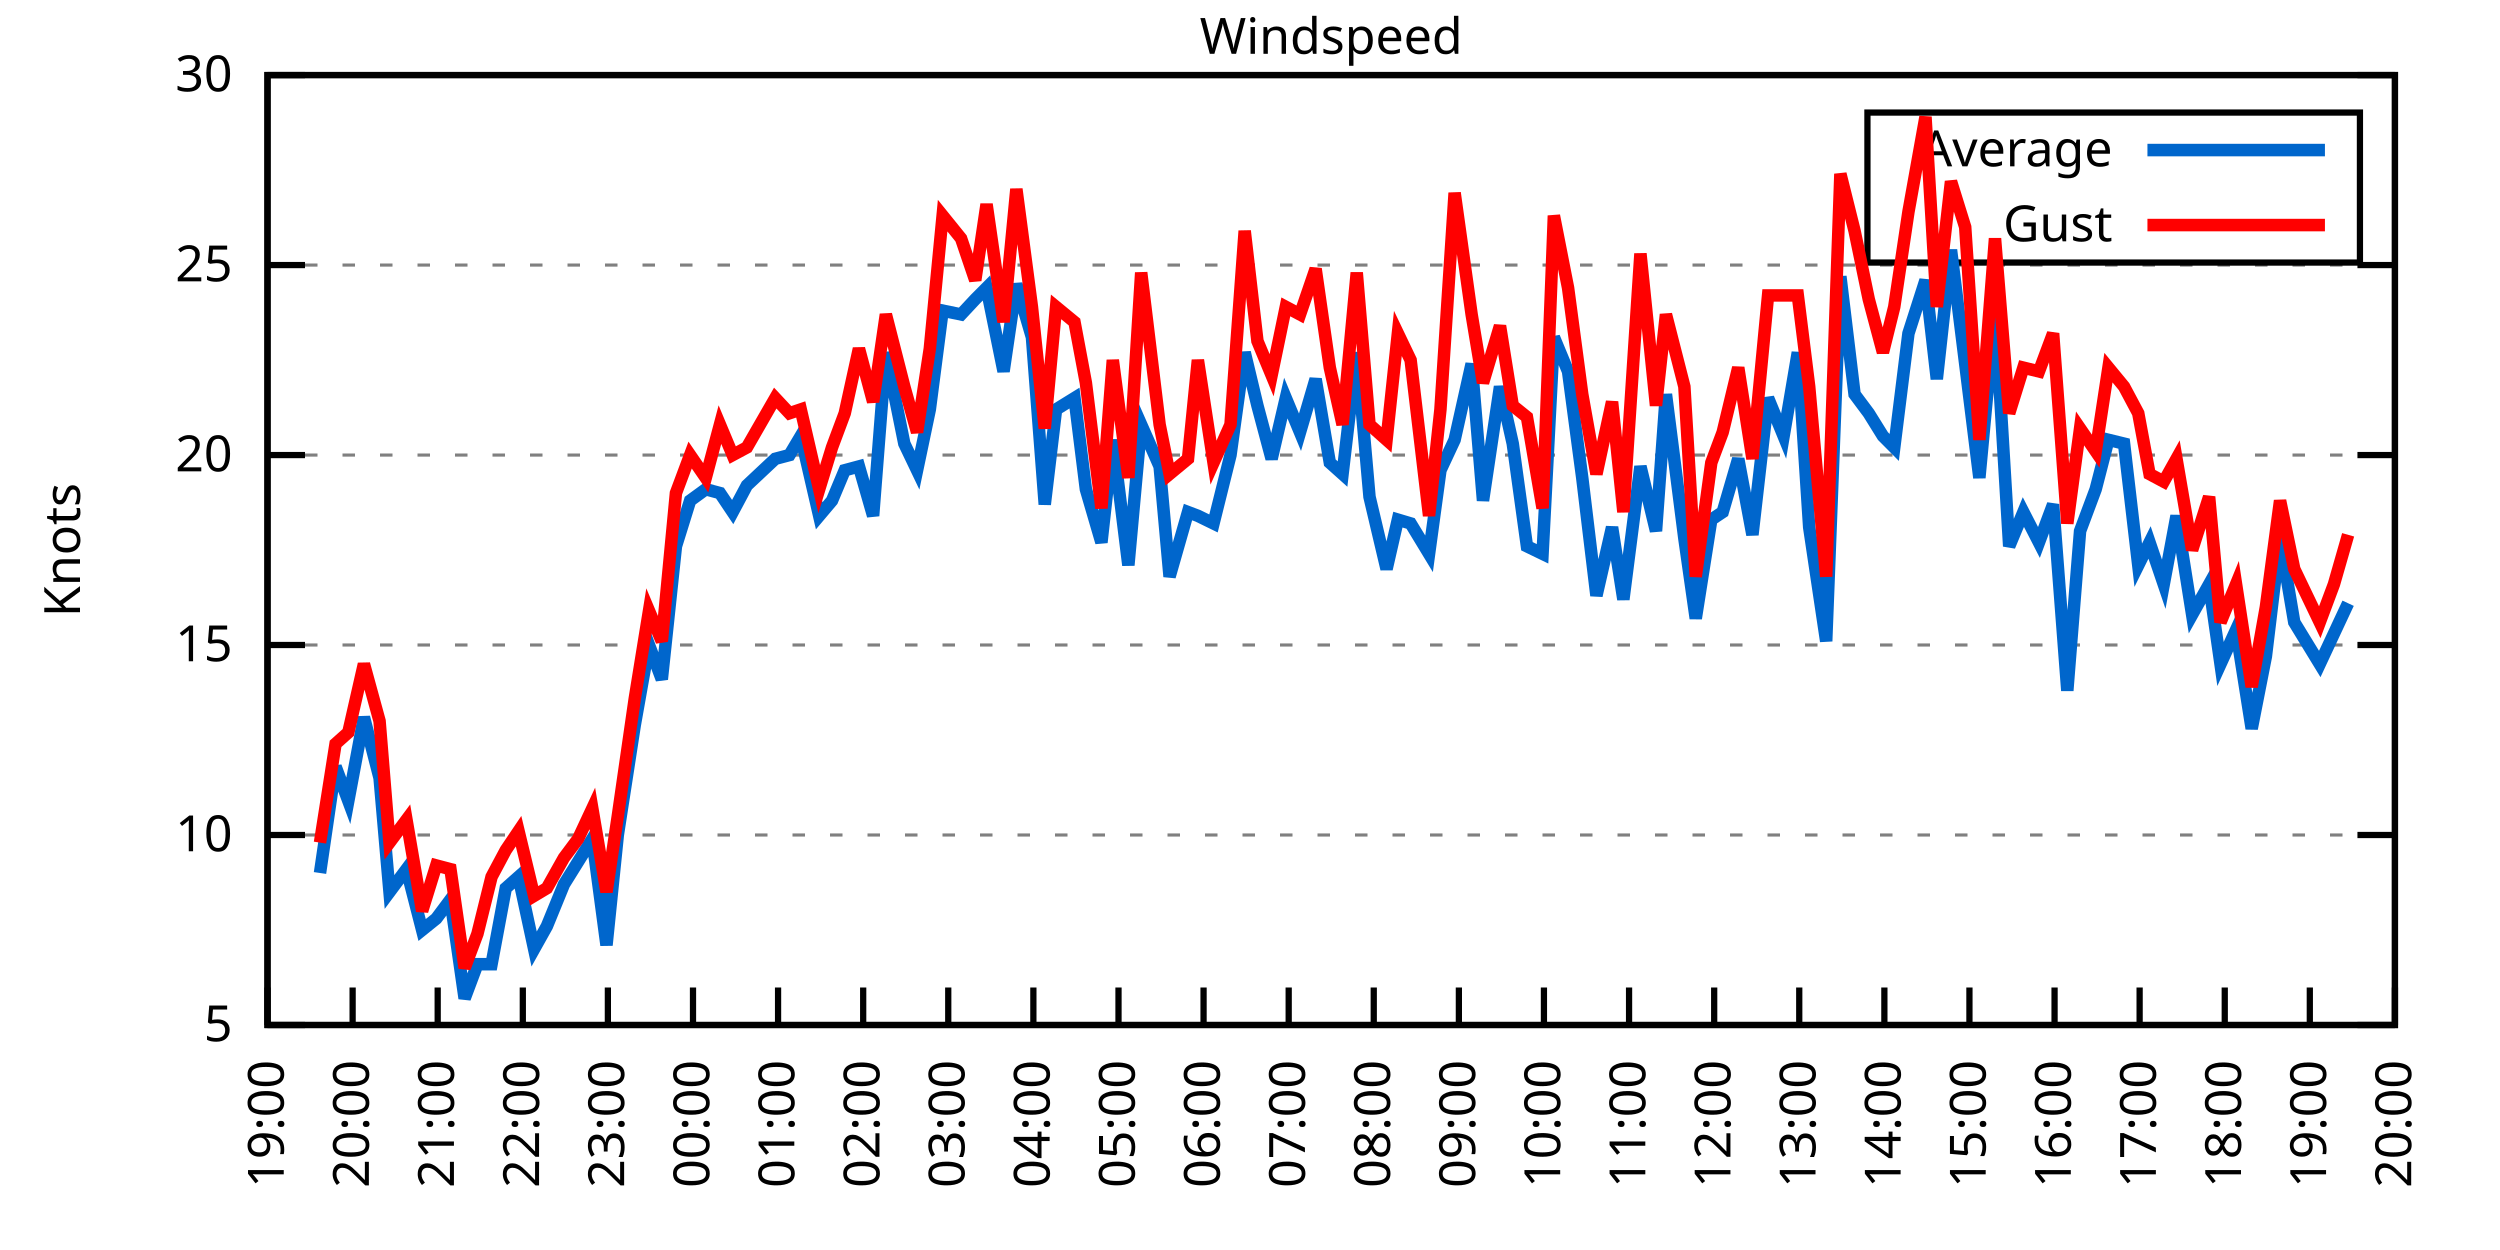
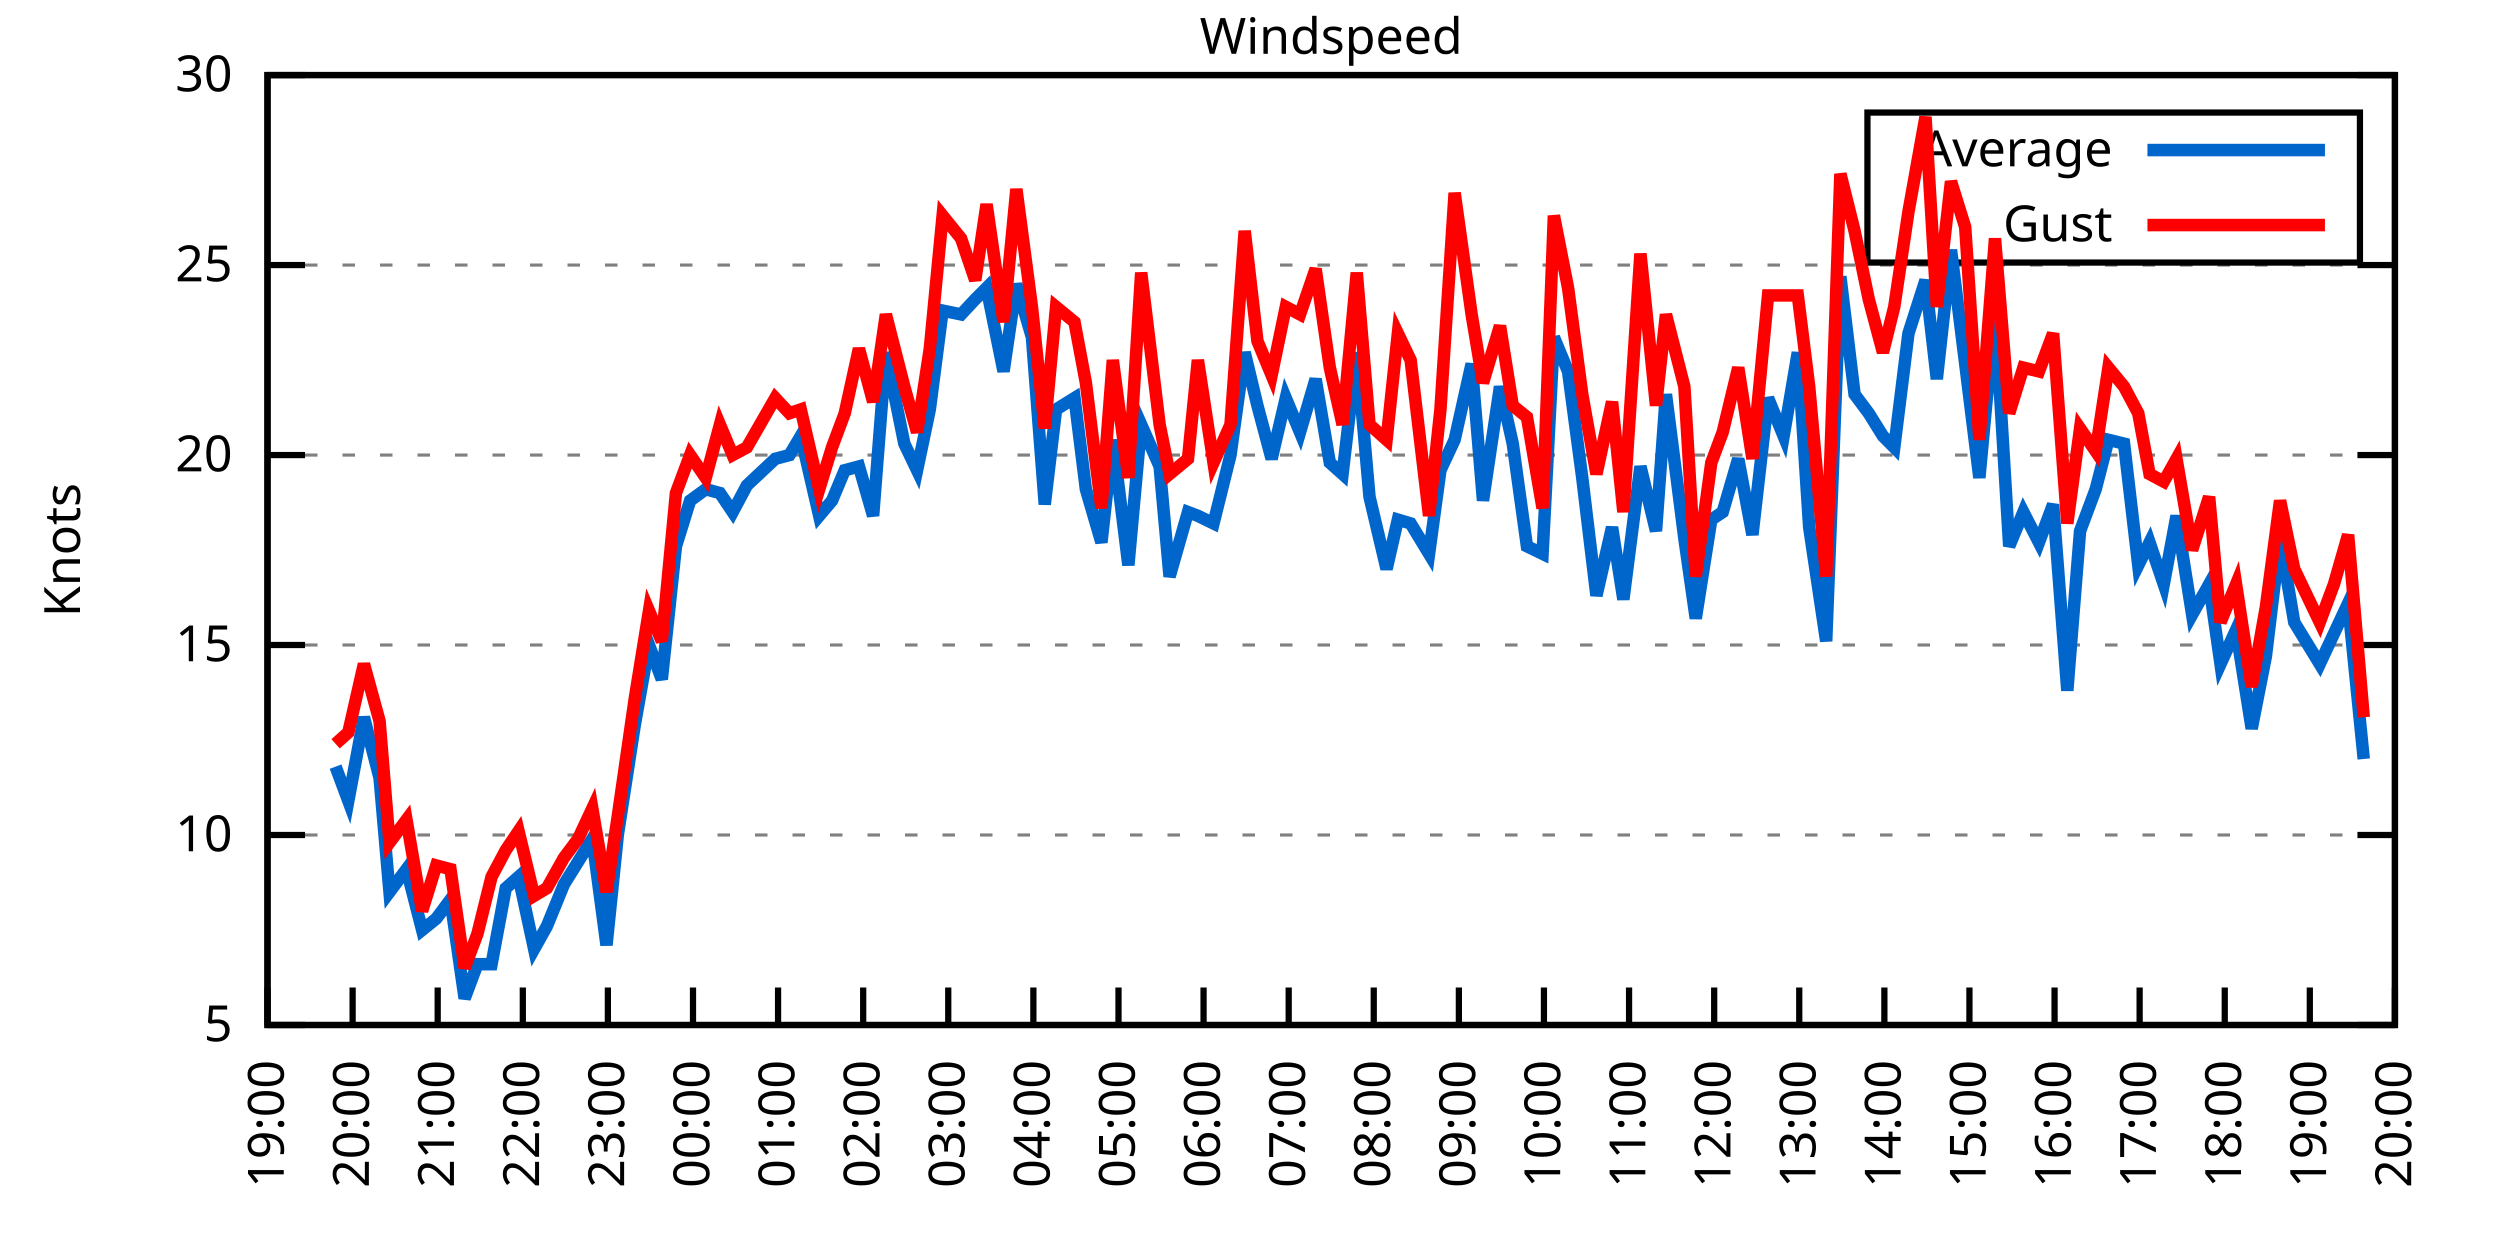
<svg xmlns="http://www.w3.org/2000/svg" xmlns:xlink="http://www.w3.org/1999/xlink" width="400" height="200" viewBox="0 0 400 200">
  <g id="gnuplot_canvas">
    <rect x="0" y="0" width="400" height="200" fill="none" />
    <defs>
      <circle id="gpDot" r="0.5" stroke-width="0.5" stroke="currentColor" />
      <path id="gpPt0" stroke-width="0.333" stroke="currentColor" d="M-1,0 h2 M0,-1 v2" />
      <path id="gpPt1" stroke-width="0.333" stroke="currentColor" d="M-1,-1 L1,1 M1,-1 L-1,1" />
      <path id="gpPt2" stroke-width="0.333" stroke="currentColor" d="M-1,0 L1,0 M0,-1 L0,1 M-1,-1 L1,1 M-1,1 L1,-1" />
      <rect id="gpPt3" stroke-width="0.333" stroke="currentColor" x="-1" y="-1" width="2" height="2" />
      <rect id="gpPt4" stroke-width="0.333" stroke="currentColor" fill="currentColor" x="-1" y="-1" width="2" height="2" />
      <circle id="gpPt5" stroke-width="0.333" stroke="currentColor" cx="0" cy="0" r="1" />
      <use xlink:href="#gpPt5" id="gpPt6" fill="currentColor" stroke="none" />
      <path id="gpPt7" stroke-width="0.333" stroke="currentColor" d="M0,-1.33 L-1.33,0.67 L1.33,0.67 z" />
      <use xlink:href="#gpPt7" id="gpPt8" fill="currentColor" stroke="none" />
      <use xlink:href="#gpPt7" id="gpPt9" stroke="currentColor" transform="rotate(180)" />
      <use xlink:href="#gpPt9" id="gpPt10" fill="currentColor" stroke="none" />
      <use xlink:href="#gpPt3" id="gpPt11" stroke="currentColor" transform="rotate(45)" />
      <use xlink:href="#gpPt11" id="gpPt12" fill="currentColor" stroke="none" />
      <path id="gpPt13" stroke-width="0.333" stroke="currentColor" d="M0,1.330 L1.265,0.411 L0.782,-1.067 L-0.782,-1.076 L-1.265,0.411 z" />
      <use xlink:href="#gpPt13" id="gpPt14" fill="currentColor" stroke="none" />
      <filter id="textbox" filterUnits="objectBoundingBox" x="0" y="0" height="1" width="1">
        <feFlood flood-color="white" flood-opacity="1" result="bgnd" />
        <feComposite in="SourceGraphic" in2="bgnd" operator="atop" />
      </filter>
      <filter id="greybox" filterUnits="objectBoundingBox" x="0" y="0" height="1" width="1">
        <feFlood flood-color="lightgrey" flood-opacity="1" result="grey" />
        <feComposite in="SourceGraphic" in2="grey" operator="atop" />
      </filter>
    </defs>
    <g fill="none" color="white" stroke="currentColor" stroke-width="1.00" stroke-linecap="butt" stroke-linejoin="miter">
</g>
    <g fill="none" color="black" stroke="currentColor" stroke-width="1.00" stroke-linecap="butt" stroke-linejoin="miter">
      <g stroke="none" shape-rendering="crispEdges">
        <polygon fill="rgb(255, 255, 255)" points="42.80,164.00 383.18,164.00 383.18,12.02 42.80,12.02 " />
      </g>
    </g>
    <g fill="none" color="black" stroke="currentColor" stroke-width="1.00" stroke-linecap="butt" stroke-linejoin="miter">
</g>
    <g fill="none" color="black" stroke="black" stroke-width="0.50" stroke-linecap="butt" stroke-linejoin="miter">
</g>
    <g fill="none" color="gray" stroke="currentColor" stroke-width="0.50" stroke-linecap="butt" stroke-linejoin="miter">
      <path stroke="gray" stroke-dasharray="2,4" class="gridline" d="M42.80,164.00 L383.19,164.00  " />
    </g>
    <g fill="none" color="gray" stroke="gray" stroke-width="1.00" stroke-linecap="butt" stroke-linejoin="miter">
</g>
    <g fill="none" color="black" stroke="currentColor" stroke-width="1.00" stroke-linecap="butt" stroke-linejoin="miter">
      <path stroke="black" d="M42.80,164.00 L48.80,164.00 M383.19,164.00 L377.19,164.00  " />
      <g transform="translate(37.20,166.60)" stroke="none" fill="black" font-family="Sans" font-size="8.00" text-anchor="end">
        <text>
          <tspan font-family="Sans"> 5</tspan>
        </text>
      </g>
    </g>
    <g fill="none" color="black" stroke="currentColor" stroke-width="1.00" stroke-linecap="butt" stroke-linejoin="miter">
</g>
    <g fill="none" color="black" stroke="black" stroke-width="0.50" stroke-linecap="butt" stroke-linejoin="miter">
</g>
    <g fill="none" color="gray" stroke="currentColor" stroke-width="0.50" stroke-linecap="butt" stroke-linejoin="miter">
      <path stroke="gray" stroke-dasharray="2,4" class="gridline" d="M42.80,133.60 L383.19,133.60  " />
    </g>
    <g fill="none" color="gray" stroke="gray" stroke-width="1.00" stroke-linecap="butt" stroke-linejoin="miter">
</g>
    <g fill="none" color="black" stroke="currentColor" stroke-width="1.00" stroke-linecap="butt" stroke-linejoin="miter">
      <path stroke="black" d="M42.80,133.60 L48.80,133.60 M383.19,133.60 L377.19,133.60  " />
      <g transform="translate(37.20,136.20)" stroke="none" fill="black" font-family="Sans" font-size="8.00" text-anchor="end">
        <text>
          <tspan font-family="Sans"> 10</tspan>
        </text>
      </g>
    </g>
    <g fill="none" color="black" stroke="currentColor" stroke-width="1.00" stroke-linecap="butt" stroke-linejoin="miter">
</g>
    <g fill="none" color="black" stroke="black" stroke-width="0.50" stroke-linecap="butt" stroke-linejoin="miter">
</g>
    <g fill="none" color="gray" stroke="currentColor" stroke-width="0.50" stroke-linecap="butt" stroke-linejoin="miter">
      <path stroke="gray" stroke-dasharray="2,4" class="gridline" d="M42.80,103.20 L383.19,103.20  " />
    </g>
    <g fill="none" color="gray" stroke="gray" stroke-width="1.00" stroke-linecap="butt" stroke-linejoin="miter">
</g>
    <g fill="none" color="black" stroke="currentColor" stroke-width="1.00" stroke-linecap="butt" stroke-linejoin="miter">
      <path stroke="black" d="M42.80,103.20 L48.80,103.20 M383.19,103.20 L377.19,103.20  " />
      <g transform="translate(37.20,105.80)" stroke="none" fill="black" font-family="Sans" font-size="8.00" text-anchor="end">
        <text>
          <tspan font-family="Sans"> 15</tspan>
        </text>
      </g>
    </g>
    <g fill="none" color="black" stroke="currentColor" stroke-width="1.00" stroke-linecap="butt" stroke-linejoin="miter">
</g>
    <g fill="none" color="black" stroke="black" stroke-width="0.50" stroke-linecap="butt" stroke-linejoin="miter">
</g>
    <g fill="none" color="gray" stroke="currentColor" stroke-width="0.50" stroke-linecap="butt" stroke-linejoin="miter">
      <path stroke="gray" stroke-dasharray="2,4" class="gridline" d="M42.80,72.81 L383.19,72.81  " />
    </g>
    <g fill="none" color="gray" stroke="gray" stroke-width="1.00" stroke-linecap="butt" stroke-linejoin="miter">
</g>
    <g fill="none" color="black" stroke="currentColor" stroke-width="1.00" stroke-linecap="butt" stroke-linejoin="miter">
      <path stroke="black" d="M42.80,72.81 L48.80,72.81 M383.19,72.81 L377.19,72.81  " />
      <g transform="translate(37.20,75.41)" stroke="none" fill="black" font-family="Sans" font-size="8.00" text-anchor="end">
        <text>
          <tspan font-family="Sans"> 20</tspan>
        </text>
      </g>
    </g>
    <g fill="none" color="black" stroke="currentColor" stroke-width="1.00" stroke-linecap="butt" stroke-linejoin="miter">
</g>
    <g fill="none" color="black" stroke="black" stroke-width="0.50" stroke-linecap="butt" stroke-linejoin="miter">
</g>
    <g fill="none" color="gray" stroke="currentColor" stroke-width="0.50" stroke-linecap="butt" stroke-linejoin="miter">
      <path stroke="gray" stroke-dasharray="2,4" class="gridline" d="M42.80,42.41 L383.19,42.41  " />
    </g>
    <g fill="none" color="gray" stroke="gray" stroke-width="1.00" stroke-linecap="butt" stroke-linejoin="miter">
</g>
    <g fill="none" color="black" stroke="currentColor" stroke-width="1.00" stroke-linecap="butt" stroke-linejoin="miter">
      <path stroke="black" d="M42.80,42.41 L48.80,42.41 M383.19,42.41 L377.19,42.41  " />
      <g transform="translate(37.20,45.01)" stroke="none" fill="black" font-family="Sans" font-size="8.00" text-anchor="end">
        <text>
          <tspan font-family="Sans"> 25</tspan>
        </text>
      </g>
    </g>
    <g fill="none" color="black" stroke="currentColor" stroke-width="1.00" stroke-linecap="butt" stroke-linejoin="miter">
</g>
    <g fill="none" color="black" stroke="black" stroke-width="0.50" stroke-linecap="butt" stroke-linejoin="miter">
</g>
    <g fill="none" color="gray" stroke="currentColor" stroke-width="0.50" stroke-linecap="butt" stroke-linejoin="miter">
      <path stroke="gray" stroke-dasharray="2,4" class="gridline" d="M42.80,12.01 L383.19,12.01  " />
    </g>
    <g fill="none" color="gray" stroke="gray" stroke-width="1.00" stroke-linecap="butt" stroke-linejoin="miter">
</g>
    <g fill="none" color="black" stroke="currentColor" stroke-width="1.00" stroke-linecap="butt" stroke-linejoin="miter">
      <path stroke="black" d="M42.80,12.01 L48.80,12.01 M383.19,12.01 L377.19,12.01  " />
      <g transform="translate(37.20,14.61)" stroke="none" fill="black" font-family="Sans" font-size="8.00" text-anchor="end">
        <text>
          <tspan font-family="Sans"> 30</tspan>
        </text>
      </g>
    </g>
    <g fill="none" color="black" stroke="currentColor" stroke-width="1.00" stroke-linecap="butt" stroke-linejoin="miter">
      <path stroke="black" d="M42.80,164.00 L42.80,158.00  " />
      <g transform="translate(45.40,169.60) rotate(270.00)" stroke="none" fill="black" font-family="Sans" font-size="8.00" text-anchor="end">
        <text>
          <tspan font-family="Sans">19:00</tspan>
        </text>
      </g>
    </g>
    <g fill="none" color="black" stroke="currentColor" stroke-width="1.00" stroke-linecap="butt" stroke-linejoin="miter">
      <path stroke="black" d="M56.42,164.00 L56.42,158.00  " />
      <g transform="translate(59.02,169.60) rotate(270.00)" stroke="none" fill="black" font-family="Sans" font-size="8.00" text-anchor="end">
        <text>
          <tspan font-family="Sans">20:00</tspan>
        </text>
      </g>
    </g>
    <g fill="none" color="black" stroke="currentColor" stroke-width="1.00" stroke-linecap="butt" stroke-linejoin="miter">
      <path stroke="black" d="M70.03,164.00 L70.03,158.00  " />
      <g transform="translate(72.63,169.60) rotate(270.00)" stroke="none" fill="black" font-family="Sans" font-size="8.00" text-anchor="end">
        <text>
          <tspan font-family="Sans">21:00</tspan>
        </text>
      </g>
    </g>
    <g fill="none" color="black" stroke="currentColor" stroke-width="1.00" stroke-linecap="butt" stroke-linejoin="miter">
      <path stroke="black" d="M83.65,164.00 L83.65,158.00  " />
      <g transform="translate(86.25,169.60) rotate(270.00)" stroke="none" fill="black" font-family="Sans" font-size="8.00" text-anchor="end">
        <text>
          <tspan font-family="Sans">22:00</tspan>
        </text>
      </g>
    </g>
    <g fill="none" color="black" stroke="currentColor" stroke-width="1.00" stroke-linecap="butt" stroke-linejoin="miter">
      <path stroke="black" d="M97.26,164.00 L97.26,158.00  " />
      <g transform="translate(99.86,169.60) rotate(270.00)" stroke="none" fill="black" font-family="Sans" font-size="8.00" text-anchor="end">
        <text>
          <tspan font-family="Sans">23:00</tspan>
        </text>
      </g>
    </g>
    <g fill="none" color="black" stroke="currentColor" stroke-width="1.00" stroke-linecap="butt" stroke-linejoin="miter">
      <path stroke="black" d="M110.88,164.00 L110.88,158.00  " />
      <g transform="translate(113.48,169.60) rotate(270.00)" stroke="none" fill="black" font-family="Sans" font-size="8.00" text-anchor="end">
        <text>
          <tspan font-family="Sans">00:00</tspan>
        </text>
      </g>
    </g>
    <g fill="none" color="black" stroke="currentColor" stroke-width="1.00" stroke-linecap="butt" stroke-linejoin="miter">
      <path stroke="black" d="M124.49,164.00 L124.49,158.00  " />
      <g transform="translate(127.09,169.60) rotate(270.00)" stroke="none" fill="black" font-family="Sans" font-size="8.00" text-anchor="end">
        <text>
          <tspan font-family="Sans">01:00</tspan>
        </text>
      </g>
    </g>
    <g fill="none" color="black" stroke="currentColor" stroke-width="1.00" stroke-linecap="butt" stroke-linejoin="miter">
      <path stroke="black" d="M138.11,164.00 L138.11,158.00  " />
      <g transform="translate(140.71,169.60) rotate(270.00)" stroke="none" fill="black" font-family="Sans" font-size="8.00" text-anchor="end">
        <text>
          <tspan font-family="Sans">02:00</tspan>
        </text>
      </g>
    </g>
    <g fill="none" color="black" stroke="currentColor" stroke-width="1.00" stroke-linecap="butt" stroke-linejoin="miter">
      <path stroke="black" d="M151.72,164.00 L151.72,158.00  " />
      <g transform="translate(154.32,169.60) rotate(270.00)" stroke="none" fill="black" font-family="Sans" font-size="8.00" text-anchor="end">
        <text>
          <tspan font-family="Sans">03:00</tspan>
        </text>
      </g>
    </g>
    <g fill="none" color="black" stroke="currentColor" stroke-width="1.00" stroke-linecap="butt" stroke-linejoin="miter">
      <path stroke="black" d="M165.34,164.00 L165.34,158.00  " />
      <g transform="translate(167.94,169.60) rotate(270.00)" stroke="none" fill="black" font-family="Sans" font-size="8.00" text-anchor="end">
        <text>
          <tspan font-family="Sans">04:00</tspan>
        </text>
      </g>
    </g>
    <g fill="none" color="black" stroke="currentColor" stroke-width="1.00" stroke-linecap="butt" stroke-linejoin="miter">
      <path stroke="black" d="M178.96,164.00 L178.96,158.00  " />
      <g transform="translate(181.56,169.60) rotate(270.00)" stroke="none" fill="black" font-family="Sans" font-size="8.00" text-anchor="end">
        <text>
          <tspan font-family="Sans">05:00</tspan>
        </text>
      </g>
    </g>
    <g fill="none" color="black" stroke="currentColor" stroke-width="1.00" stroke-linecap="butt" stroke-linejoin="miter">
      <path stroke="black" d="M192.57,164.00 L192.57,158.00  " />
      <g transform="translate(195.17,169.60) rotate(270.00)" stroke="none" fill="black" font-family="Sans" font-size="8.00" text-anchor="end">
        <text>
          <tspan font-family="Sans">06:00</tspan>
        </text>
      </g>
    </g>
    <g fill="none" color="black" stroke="currentColor" stroke-width="1.00" stroke-linecap="butt" stroke-linejoin="miter">
      <path stroke="black" d="M206.19,164.00 L206.19,158.00  " />
      <g transform="translate(208.79,169.60) rotate(270.00)" stroke="none" fill="black" font-family="Sans" font-size="8.00" text-anchor="end">
        <text>
          <tspan font-family="Sans">07:00</tspan>
        </text>
      </g>
    </g>
    <g fill="none" color="black" stroke="currentColor" stroke-width="1.00" stroke-linecap="butt" stroke-linejoin="miter">
      <path stroke="black" d="M219.80,164.00 L219.80,158.00  " />
      <g transform="translate(222.40,169.60) rotate(270.00)" stroke="none" fill="black" font-family="Sans" font-size="8.00" text-anchor="end">
        <text>
          <tspan font-family="Sans">08:00</tspan>
        </text>
      </g>
    </g>
    <g fill="none" color="black" stroke="currentColor" stroke-width="1.00" stroke-linecap="butt" stroke-linejoin="miter">
      <path stroke="black" d="M233.42,164.00 L233.42,158.00  " />
      <g transform="translate(236.02,169.60) rotate(270.00)" stroke="none" fill="black" font-family="Sans" font-size="8.00" text-anchor="end">
        <text>
          <tspan font-family="Sans">09:00</tspan>
        </text>
      </g>
    </g>
    <g fill="none" color="black" stroke="currentColor" stroke-width="1.00" stroke-linecap="butt" stroke-linejoin="miter">
      <path stroke="black" d="M247.03,164.00 L247.03,158.00  " />
      <g transform="translate(249.63,169.60) rotate(270.00)" stroke="none" fill="black" font-family="Sans" font-size="8.00" text-anchor="end">
        <text>
          <tspan font-family="Sans">10:00</tspan>
        </text>
      </g>
    </g>
    <g fill="none" color="black" stroke="currentColor" stroke-width="1.00" stroke-linecap="butt" stroke-linejoin="miter">
      <path stroke="black" d="M260.65,164.00 L260.65,158.00  " />
      <g transform="translate(263.25,169.60) rotate(270.00)" stroke="none" fill="black" font-family="Sans" font-size="8.00" text-anchor="end">
        <text>
          <tspan font-family="Sans">11:00</tspan>
        </text>
      </g>
    </g>
    <g fill="none" color="black" stroke="currentColor" stroke-width="1.00" stroke-linecap="butt" stroke-linejoin="miter">
      <path stroke="black" d="M274.27,164.00 L274.27,158.00  " />
      <g transform="translate(276.87,169.60) rotate(270.00)" stroke="none" fill="black" font-family="Sans" font-size="8.00" text-anchor="end">
        <text>
          <tspan font-family="Sans">12:00</tspan>
        </text>
      </g>
    </g>
    <g fill="none" color="black" stroke="currentColor" stroke-width="1.00" stroke-linecap="butt" stroke-linejoin="miter">
      <path stroke="black" d="M287.88,164.00 L287.88,158.00  " />
      <g transform="translate(290.48,169.60) rotate(270.00)" stroke="none" fill="black" font-family="Sans" font-size="8.00" text-anchor="end">
        <text>
          <tspan font-family="Sans">13:00</tspan>
        </text>
      </g>
    </g>
    <g fill="none" color="black" stroke="currentColor" stroke-width="1.00" stroke-linecap="butt" stroke-linejoin="miter">
      <path stroke="black" d="M301.50,164.00 L301.50,158.00  " />
      <g transform="translate(304.10,169.60) rotate(270.00)" stroke="none" fill="black" font-family="Sans" font-size="8.00" text-anchor="end">
        <text>
          <tspan font-family="Sans">14:00</tspan>
        </text>
      </g>
    </g>
    <g fill="none" color="black" stroke="currentColor" stroke-width="1.00" stroke-linecap="butt" stroke-linejoin="miter">
      <path stroke="black" d="M315.11,164.00 L315.11,158.00  " />
      <g transform="translate(317.71,169.60) rotate(270.00)" stroke="none" fill="black" font-family="Sans" font-size="8.00" text-anchor="end">
        <text>
          <tspan font-family="Sans">15:00</tspan>
        </text>
      </g>
    </g>
    <g fill="none" color="black" stroke="currentColor" stroke-width="1.00" stroke-linecap="butt" stroke-linejoin="miter">
      <path stroke="black" d="M328.73,164.00 L328.73,158.00  " />
      <g transform="translate(331.33,169.60) rotate(270.00)" stroke="none" fill="black" font-family="Sans" font-size="8.00" text-anchor="end">
        <text>
          <tspan font-family="Sans">16:00</tspan>
        </text>
      </g>
    </g>
    <g fill="none" color="black" stroke="currentColor" stroke-width="1.00" stroke-linecap="butt" stroke-linejoin="miter">
      <path stroke="black" d="M342.34,164.00 L342.34,158.00  " />
      <g transform="translate(344.94,169.60) rotate(270.00)" stroke="none" fill="black" font-family="Sans" font-size="8.00" text-anchor="end">
        <text>
          <tspan font-family="Sans">17:00</tspan>
        </text>
      </g>
    </g>
    <g fill="none" color="black" stroke="currentColor" stroke-width="1.00" stroke-linecap="butt" stroke-linejoin="miter">
      <path stroke="black" d="M355.96,164.00 L355.96,158.00  " />
      <g transform="translate(358.56,169.60) rotate(270.00)" stroke="none" fill="black" font-family="Sans" font-size="8.00" text-anchor="end">
        <text>
          <tspan font-family="Sans">18:00</tspan>
        </text>
      </g>
    </g>
    <g fill="none" color="black" stroke="currentColor" stroke-width="1.00" stroke-linecap="butt" stroke-linejoin="miter">
      <path stroke="black" d="M369.57,164.00 L369.57,158.00  " />
      <g transform="translate(372.17,169.60) rotate(270.00)" stroke="none" fill="black" font-family="Sans" font-size="8.00" text-anchor="end">
        <text>
          <tspan font-family="Sans">19:00</tspan>
        </text>
      </g>
    </g>
    <g fill="none" color="black" stroke="currentColor" stroke-width="1.00" stroke-linecap="butt" stroke-linejoin="miter">
      <path stroke="black" d="M383.19,164.00 L383.19,158.00  " />
      <g transform="translate(385.79,169.60) rotate(270.00)" stroke="none" fill="black" font-family="Sans" font-size="8.00" text-anchor="end">
        <text>
          <tspan font-family="Sans">20:00</tspan>
        </text>
      </g>
    </g>
    <g fill="none" color="black" stroke="currentColor" stroke-width="1.00" stroke-linecap="butt" stroke-linejoin="miter">
</g>
    <g fill="none" color="black" stroke="currentColor" stroke-width="1.00" stroke-linecap="butt" stroke-linejoin="miter">
      <path stroke="black" d="M42.80,12.01 L42.80,164.00 L383.19,164.00 L383.19,12.01 L42.80,12.01 Z  " />
    </g>
    <g fill="none" color="black" stroke="currentColor" stroke-width="1.00" stroke-linecap="butt" stroke-linejoin="miter">
</g>
    <g fill="none" color="black" stroke="currentColor" stroke-width="1.00" stroke-linecap="butt" stroke-linejoin="miter">
      <path stroke="black" d="M298.79,42.01 L298.79,18.01 L377.59,18.01 L377.59,42.01 L298.79,42.01 Z  " />
    </g>
    <g id="Windspeed_plot_1">
      <g fill="none" color="white" stroke="black" stroke-width="2.00" stroke-linecap="butt" stroke-linejoin="miter">
</g>
      <g fill="none" color="black" stroke="currentColor" stroke-width="2.00" stroke-linecap="butt" stroke-linejoin="miter">
        <g transform="translate(337.99,26.61)" stroke="none" fill="black" font-family="Sans" font-size="8.00" text-anchor="end">
          <text>
            <tspan font-family="Sans">Average</tspan>
          </text>
        </g>
      </g>
      <g fill="none" color="black" stroke="currentColor" stroke-width="2.00" stroke-linecap="butt" stroke-linejoin="miter">
-         <path stroke="rgb(  0, 102, 204)" d="M343.59,24.01 L371.99,24.01 M51.20,139.68 L53.69,122.66 L55.73,128.13 L58.23,114.76 L60.73,124.48 L62.32,142.72   L65.04,139.07 L67.54,148.80 L69.80,146.98 L72.07,143.94 L74.34,159.74 L76.39,154.27 L78.65,154.27 L80.92,142.11   L82.97,140.29 L85.46,151.84 L87.50,148.19 L90.23,141.51 L92.50,137.86 L94.77,134.21 L97.04,151.23 L98.85,133.60   L101.57,115.97 L103.84,103.20 L105.89,108.68 L108.15,87.40 L110.42,80.10 L112.92,78.28 L115.19,78.89 L117.23,81.93   L119.50,77.67 L124.04,73.41 L126.31,72.81 L128.12,69.77 L131.07,82.53 L133.12,80.10 L135.16,75.24 L137.43,74.63   L139.70,82.53 L141.74,56.39 L144.69,70.98 L146.73,75.24 L148.77,65.51 L150.82,49.70 L153.77,50.31 L156.04,47.88   L157.85,46.06 L160.57,59.43 L162.62,45.45 L165.11,53.96 L167.16,80.71 L168.97,65.51 L171.92,63.69 L173.74,78.28   L176.23,86.79 L178.05,70.37 L180.54,90.44 L182.59,67.94 L185.54,74.63 L187.13,92.26 L190.08,81.93 L191.66,82.53   L194.16,83.75 L196.88,72.81 L199.15,56.39 L201.19,64.90 L203.46,73.41 L205.73,63.69 L208.00,69.16 L210.50,60.65   L212.77,74.02 L214.81,75.85 L217.08,56.39 L219.12,79.49 L221.85,91.04 L223.66,83.14 L225.70,83.75 L228.65,88.61   L230.47,75.24 L232.74,70.37 L235.46,58.21 L237.28,80.10 L240.00,61.86 L242.04,70.98 L244.31,87.40 L246.81,88.61   L248.62,53.96 L250.89,59.43 L253.16,76.45 L255.43,95.30 L257.93,84.36 L259.74,95.91 L262.47,74.63 L264.96,84.97   L266.55,63.08 L269.50,86.18 L271.32,98.95 L273.81,83.14 L275.63,81.93 L278.12,73.41 L280.39,85.57 L282.89,63.69   L285.38,69.77 L287.65,56.39 L289.47,84.36 L292.19,102.60 L294.46,44.23 L296.73,63.08 L299.00,66.12 L301.27,69.77   L303.08,71.59 L305.35,53.35 L308.08,44.84 L309.89,60.65 L312.16,39.98 L314.43,58.21 L316.70,76.45 L319.20,49.70   L321.47,87.40 L323.74,81.93 L326.23,86.79 L328.50,80.71 L330.77,110.50 L332.81,84.97 L335.31,78.28 L337.35,70.37   L339.85,70.98 L342.12,90.44 L343.93,86.79 L346.20,93.48 L348.24,82.53 L350.74,98.34 L353.46,93.48 L355.28,106.24   L357.77,100.77 L360.27,116.58 L362.54,105.03 L364.81,86.18 L367.08,99.56 L371.16,106.24 L373.43,101.38 L375.70,96.52    " />
+         <path stroke="rgb(  0, 102, 204)" d="M343.59,24.01 L371.99,24.01 M53.69,122.66 L55.73,128.13 L58.23,114.76 L60.73,124.48 L62.32,142.72 L65.04,139.07   L67.54,148.80 L69.80,146.98 L72.07,143.94 L74.34,159.74 L76.39,154.27 L78.65,154.27 L80.92,142.11 L82.97,140.29   L85.46,151.84 L87.50,148.19 L90.23,141.51 L92.50,137.86 L94.77,134.21 L97.04,151.23 L98.85,133.60 L101.57,115.97   L103.84,103.20 L105.89,108.68 L108.15,87.40 L110.42,80.10 L112.92,78.28 L115.19,78.89 L117.23,81.93 L119.50,77.67   L124.04,73.41 L126.31,72.81 L128.12,69.77 L131.07,82.53 L133.12,80.10 L135.16,75.24 L137.43,74.63 L139.70,82.53   L141.74,56.39 L144.69,70.98 L146.73,75.24 L148.77,65.51 L150.82,49.70 L153.77,50.31 L156.04,47.88 L157.85,46.06   L160.57,59.43 L162.62,45.45 L165.11,53.96 L167.16,80.71 L168.97,65.51 L171.92,63.69 L173.74,78.28 L176.23,86.79   L178.05,70.37 L180.54,90.44 L182.59,67.94 L185.54,74.63 L187.13,92.26 L190.08,81.93 L191.66,82.53 L194.16,83.75   L196.88,72.81 L199.15,56.39 L201.19,64.90 L203.46,73.41 L205.73,63.69 L208.00,69.16 L210.50,60.65 L212.77,74.02   L214.81,75.85 L217.08,56.39 L219.12,79.49 L221.85,91.04 L223.66,83.14 L225.70,83.75 L228.65,88.61 L230.47,75.24   L232.74,70.37 L235.46,58.21 L237.28,80.10 L240.00,61.86 L242.04,70.98 L244.31,87.40 L246.81,88.61 L248.62,53.96   L250.89,59.43 L253.16,76.45 L255.43,95.30 L257.93,84.36 L259.74,95.91 L262.47,74.63 L264.96,84.97 L266.55,63.08   L269.50,86.18 L271.32,98.95 L273.81,83.14 L275.63,81.93 L278.12,73.41 L280.39,85.57 L282.89,63.69 L285.38,69.77   L287.65,56.39 L289.47,84.36 L292.19,102.60 L294.46,44.23 L296.73,63.08 L299.00,66.12 L301.27,69.77 L303.08,71.59   L305.35,53.35 L308.08,44.84 L309.89,60.65 L312.16,39.98 L314.43,58.21 L316.70,76.45 L319.20,49.70 L321.47,87.40   L323.74,81.93 L326.23,86.79 L328.50,80.71 L330.77,110.50 L332.81,84.97 L335.31,78.28 L337.35,70.37 L339.85,70.98   L342.12,90.44 L343.93,86.79 L346.20,93.48 L348.24,82.53 L350.74,98.34 L353.46,93.48 L355.28,106.24 L357.77,100.77   L360.27,116.58 L362.54,105.03 L364.81,86.18 L367.08,99.56 L371.16,106.24 L373.43,101.38 L375.70,96.52 L378.20,121.44    " />
      </g>
    </g>
    <g id="Windspeed_plot_2">
      <g fill="none" color="black" stroke="currentColor" stroke-width="2.00" stroke-linecap="butt" stroke-linejoin="miter">
        <g transform="translate(337.99,38.61)" stroke="none" fill="black" font-family="Sans" font-size="8.00" text-anchor="end">
          <text>
            <tspan font-family="Sans">Gust</tspan>
          </text>
        </g>
      </g>
      <g fill="none" color="black" stroke="currentColor" stroke-width="2.00" stroke-linecap="butt" stroke-linejoin="miter">
-         <path stroke="rgb(255,   0,   0)" d="M343.59,36.01 L371.99,36.01 M51.20,134.82 L53.69,119.01 L55.73,117.19 L58.23,106.24 L60.73,115.36 L62.32,134.82   L65.04,131.17 L67.54,145.76 L69.80,138.47 L72.07,139.07 L74.34,154.88 L76.39,149.41 L78.65,140.29 L80.92,136.03   L82.97,132.99 L85.46,143.33 L87.50,142.11 L90.23,137.25 L92.50,134.21 L94.77,129.35 L97.04,142.72 L98.85,130.56   L101.57,111.72 L103.84,97.73 L105.89,102.60 L108.15,78.89 L110.42,72.81 L112.92,76.45 L115.19,67.94 L117.23,72.81   L119.50,71.59 L124.04,63.69 L126.31,66.12 L128.12,65.51 L131.07,78.28 L133.12,71.59 L135.16,66.12 L137.43,55.78   L139.70,64.29 L141.74,50.31 L144.69,61.86 L146.73,69.16 L148.77,55.78 L150.82,34.50 L153.77,38.15 L156.04,44.84   L157.85,32.68 L160.57,51.53 L162.62,30.25 L165.11,49.10 L167.16,68.55 L168.97,49.10 L171.92,51.53 L173.74,61.25   L176.23,81.32 L178.05,57.61 L180.54,76.45 L182.59,43.62 L185.54,67.94 L187.13,75.85 L190.08,73.41 L191.66,57.61   L194.16,74.02 L196.88,67.94 L199.15,36.94 L201.19,54.57 L203.46,60.04 L205.73,49.10 L208.00,50.31 L210.50,43.02   L212.77,58.82 L214.81,67.94 L217.08,43.62 L219.12,67.94 L221.85,70.37 L223.66,53.35 L225.70,57.61 L228.65,82.53   L230.47,65.51 L232.74,30.86 L235.46,50.31 L237.28,61.25 L240.00,52.14 L242.04,64.90 L244.31,66.73 L246.81,81.32   L248.62,34.50 L250.89,46.06 L253.16,63.08 L255.43,75.85 L257.93,64.29 L259.74,81.93 L262.47,40.58 L264.96,64.90   L266.55,50.31 L269.50,61.86 L271.32,92.26 L273.81,74.02 L275.63,69.16 L278.12,58.82 L280.39,73.41 L282.89,47.27   L285.38,47.27 L287.65,47.27 L289.47,61.86 L292.19,92.26 L294.46,27.82 L296.73,36.94 L299.00,47.88 L301.27,56.39   L303.08,49.10 L305.35,33.90 L308.08,18.70 L309.89,49.10 L312.16,29.03 L314.43,36.33 L316.70,70.37 L319.20,38.15   L321.47,66.12 L323.74,58.82 L326.23,59.43 L328.50,53.35 L330.77,83.75 L332.81,68.55 L335.31,72.20 L337.35,58.82   L339.85,61.86 L342.12,66.12 L343.93,75.85 L346.20,77.06 L348.24,73.41 L350.74,88.00 L353.46,79.49 L355.28,99.56   L357.77,93.48 L360.27,109.89 L362.54,97.12 L364.81,80.10 L367.08,91.04 L371.16,99.56 L373.43,93.48 L375.70,85.57    " />
+         <path stroke="rgb(255,   0,   0)" d="M343.59,36.01 L371.99,36.01 M53.69,119.01 L55.73,117.19 L58.23,106.24 L60.73,115.36 L62.32,134.82 L65.04,131.17   L67.54,145.76 L69.80,138.47 L72.07,139.07 L74.34,154.88 L76.39,149.41 L78.65,140.29 L80.92,136.03 L82.97,132.99   L85.46,143.33 L87.50,142.11 L90.23,137.25 L92.50,134.21 L94.77,129.35 L97.04,142.72 L98.85,130.56 L101.57,111.72   L103.84,97.73 L105.89,102.60 L108.15,78.89 L110.42,72.81 L112.92,76.45 L115.19,67.94 L117.23,72.81 L119.50,71.59   L124.04,63.69 L126.31,66.12 L128.12,65.51 L131.07,78.28 L133.12,71.59 L135.16,66.12 L137.43,55.78 L139.70,64.29   L141.74,50.31 L144.69,61.86 L146.73,69.16 L148.77,55.78 L150.82,34.50 L153.77,38.15 L156.04,44.84 L157.85,32.68   L160.57,51.53 L162.62,30.25 L165.11,49.10 L167.16,68.55 L168.97,49.10 L171.92,51.53 L173.74,61.25 L176.23,81.32   L178.05,57.61 L180.54,76.45 L182.59,43.62 L185.54,67.94 L187.13,75.85 L190.08,73.41 L191.66,57.61 L194.16,74.02   L196.88,67.94 L199.15,36.94 L201.19,54.57 L203.46,60.04 L205.73,49.10 L208.00,50.31 L210.50,43.02 L212.77,58.82   L214.81,67.94 L217.08,43.62 L219.12,67.94 L221.85,70.37 L223.66,53.35 L225.70,57.61 L228.65,82.53 L230.47,65.51   L232.74,30.86 L235.46,50.31 L237.28,61.25 L240.00,52.14 L242.04,64.90 L244.31,66.73 L246.81,81.32 L248.62,34.50   L250.89,46.06 L253.16,63.08 L255.43,75.85 L257.93,64.29 L259.74,81.93 L262.47,40.58 L264.96,64.90 L266.55,50.31   L269.50,61.86 L271.32,92.26 L273.81,74.02 L275.63,69.16 L278.12,58.82 L280.39,73.41 L282.89,47.27 L285.38,47.27   L287.65,47.27 L289.47,61.86 L292.19,92.26 L294.46,27.82 L296.73,36.94 L299.00,47.88 L301.27,56.39 L303.08,49.10   L305.35,33.90 L308.08,18.70 L309.89,49.10 L312.16,29.03 L314.43,36.33 L316.70,70.37 L319.20,38.15 L321.47,66.12   L323.74,58.82 L326.23,59.43 L328.50,53.35 L330.77,83.75 L332.81,68.55 L335.31,72.20 L337.35,58.82 L339.85,61.86   L342.12,66.12 L343.93,75.85 L346.20,77.06 L348.24,73.41 L350.74,88.00 L353.46,79.49 L355.28,99.56 L357.77,93.48   L360.27,109.89 L362.54,97.12 L364.81,80.10 L367.08,91.04 L371.16,99.56 L373.43,93.48 L375.70,85.57 L378.20,114.76    " />
      </g>
    </g>
    <g fill="none" color="black" stroke="currentColor" stroke-width="2.00" stroke-linecap="butt" stroke-linejoin="miter">
</g>
    <g fill="none" color="black" stroke="black" stroke-width="1.00" stroke-linecap="butt" stroke-linejoin="miter">
</g>
    <g fill="none" color="black" stroke="currentColor" stroke-width="1.00" stroke-linecap="butt" stroke-linejoin="miter">
      <path stroke="black" d="M42.80,12.01 L42.80,164.00 L383.19,164.00 L383.19,12.01 L42.80,12.01 Z  " />
      <g transform="translate(12.80,88.01) rotate(270.00)" stroke="none" fill="black" font-family="Sans" font-size="8.00" text-anchor="middle">
        <text>
          <tspan font-family="Sans">Knots</tspan>
        </text>
      </g>
    </g>
    <g fill="none" color="black" stroke="currentColor" stroke-width="1.00" stroke-linecap="butt" stroke-linejoin="miter">
</g>
    <g fill="none" color="black" stroke="currentColor" stroke-width="1.00" stroke-linecap="butt" stroke-linejoin="miter">
      <g transform="translate(212.99,8.61)" stroke="none" fill="black" font-family="Sans" font-size="8.00" text-anchor="middle">
        <text>
          <tspan font-family="Sans">Windspeed</tspan>
        </text>
      </g>
    </g>
    <g fill="none" color="black" stroke="currentColor" stroke-width="1.00" stroke-linecap="butt" stroke-linejoin="miter">
</g>
  </g>
</svg>
